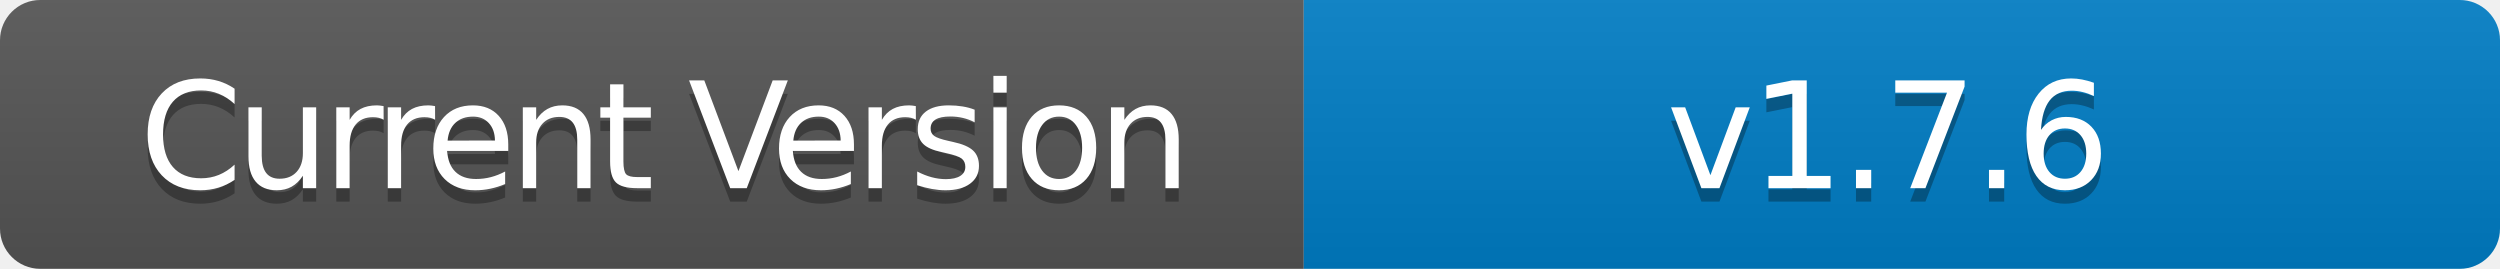
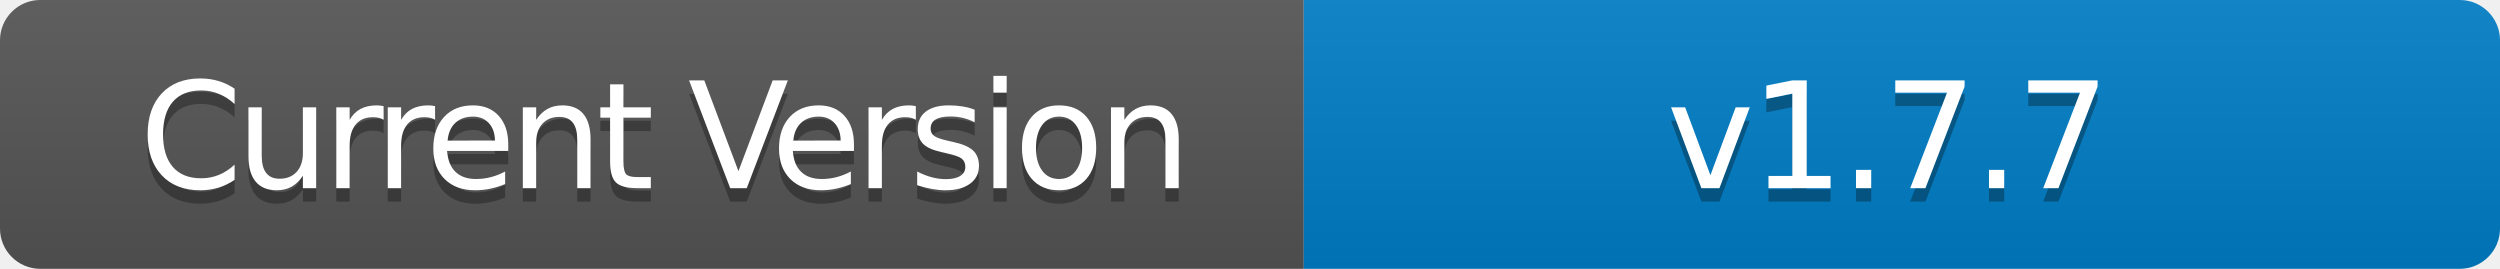
- <svg xmlns="http://www.w3.org/2000/svg" width="186" height="20" role="img" aria-label="Current Version: v1.7.6">
+ <svg xmlns="http://www.w3.org/2000/svg" width="186" height="20" role="img" aria-label="Current Version: v1.7.7">
  <linearGradient id="s" x2="0" y2="100%">
    <stop offset="0" stop-color="#bbb" stop-opacity=".1" />
    <stop offset="1" stop-opacity=".1" />
  </linearGradient>
  <clipPath id="r">
    <rect width="186" height="20" rx="3" fill="#fff" />
  </clipPath>
  <g clip-path="url(#r)">
    <rect width="97" height="20" fill="#555" />
    <rect x="97" width="89" height="20" fill="#007ec6" />
    <rect width="186" height="20" fill="url(#s)" />
  </g>
  <g fill="#fff" text-anchor="middle" font-family="Verdana,Geneva,DejaVu Sans,sans-serif" text-rendering="geometricPrecision" font-size="110">
    <text aria-hidden="true" x="495" y="150" fill="#010101" fill-opacity=".3" transform="scale(.1)" textLength="700" style="letter-spacing: -5;">Current Version</text>
    <text x="495" y="140" transform="scale(.1)" fill="#fff" textLength="700" style="letter-spacing: -5;">Current Version</text>
-     <text aria-hidden="true" x="1405" y="150" fill="#010101" fill-opacity=".3" transform="scale(.1)" textLength="600" style="letter-spacing: -3;">v1.7.6</text>
-     <text x="1405" y="140" transform="scale(.1)" fill="#fff" textLength="600" style="letter-spacing: -3;">v1.7.6</text>
+     <text aria-hidden="true" x="1405" y="150" fill="#010101" fill-opacity=".3" transform="scale(.1)" textLength="600" style="letter-spacing: -3;">v1.7.7</text>
+     <text x="1405" y="140" transform="scale(.1)" fill="#fff" textLength="600" style="letter-spacing: -3;">v1.7.7</text>
  </g>
</svg>
